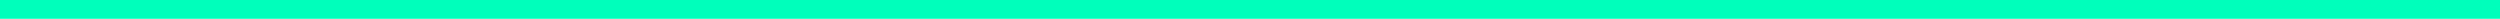
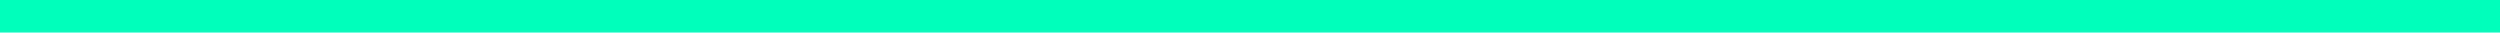
- <svg xmlns="http://www.w3.org/2000/svg" width="266" height="2" viewBox="0 0 266 2" fill="none">
-   <rect width="266" height="2" fill="#00FFBB" />
+ <svg xmlns="http://www.w3.org/2000/svg" width="154" height="2" viewBox="0 0 154 2" fill="none">
+   <rect width="154" height="2" fill="#00FFBB" />
</svg>
